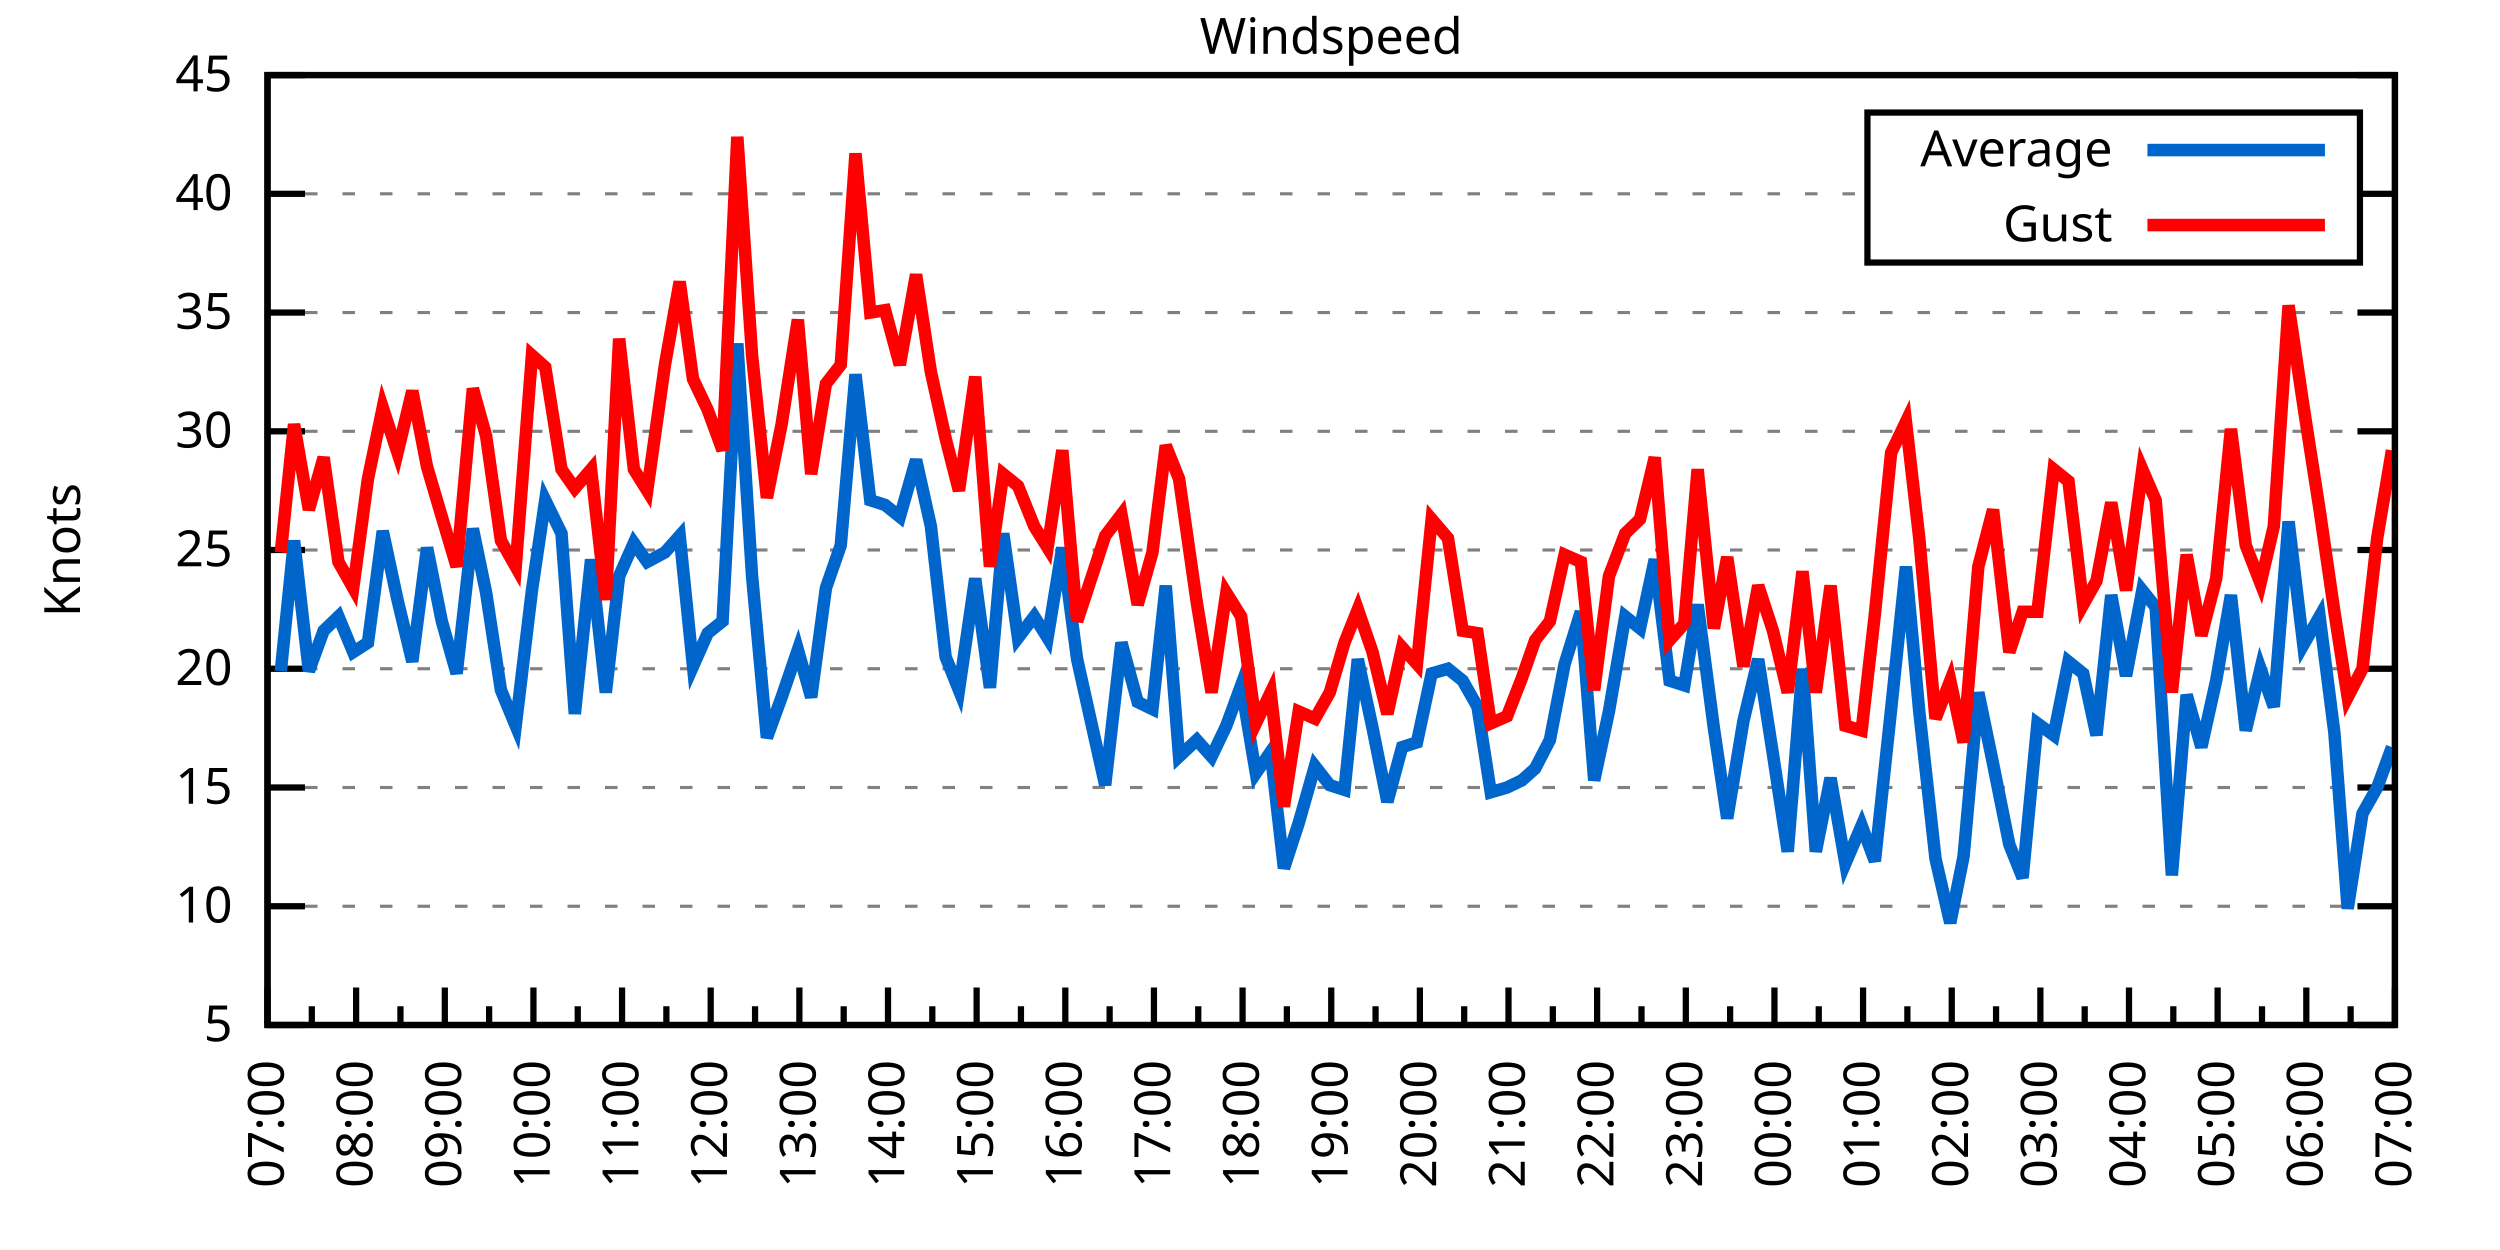
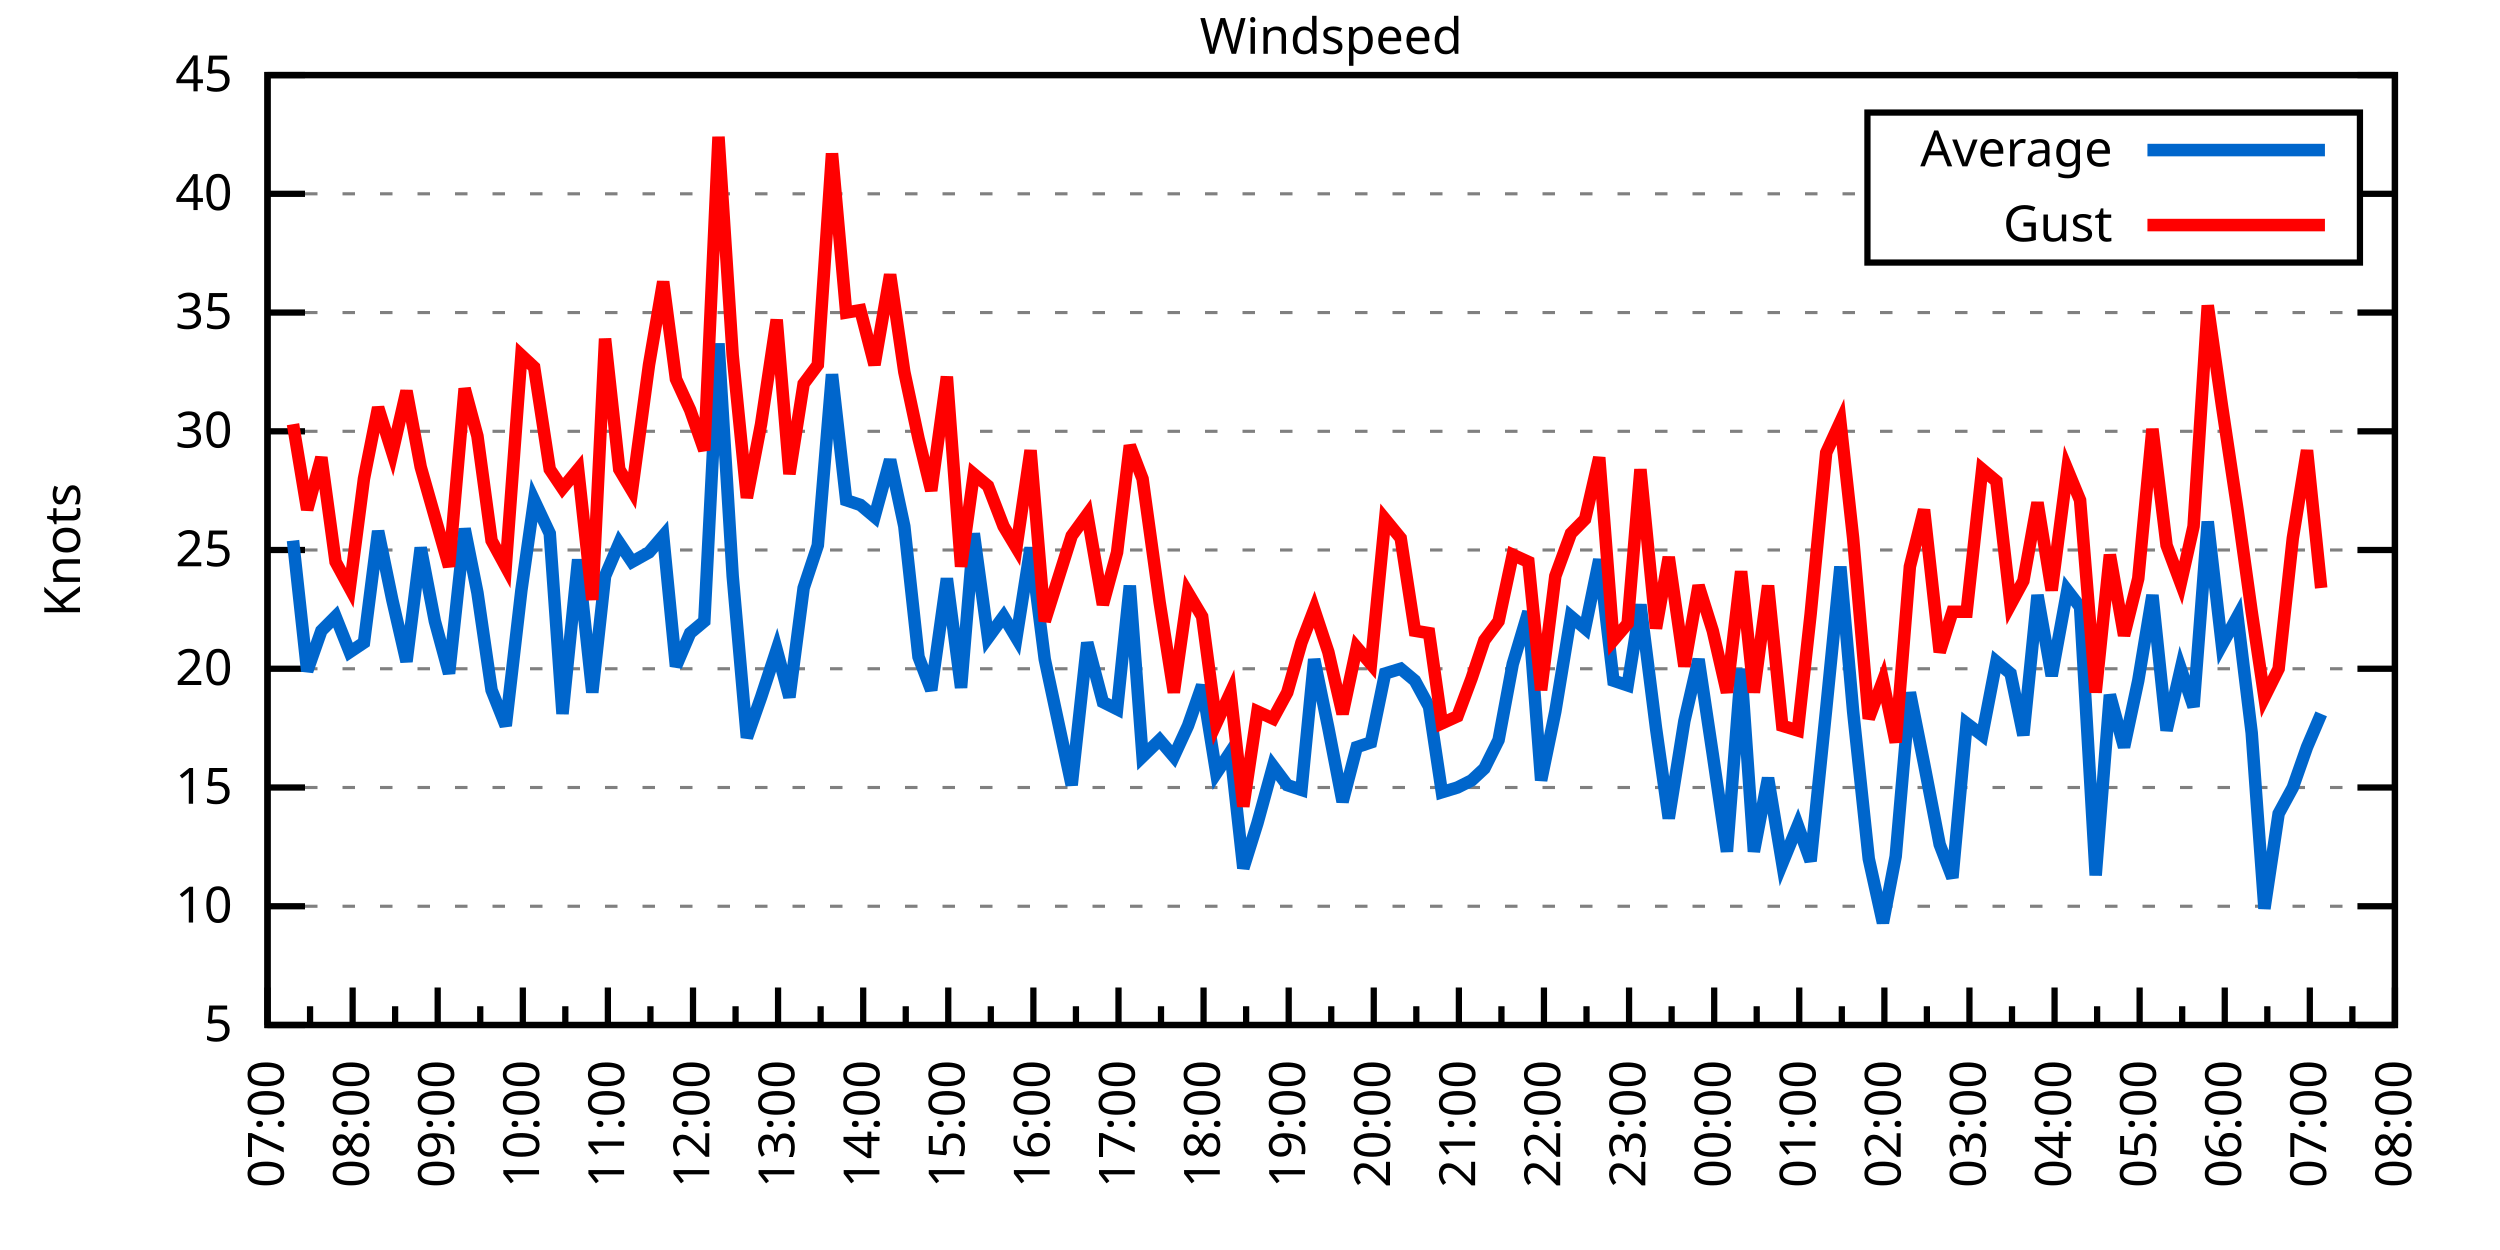
<svg xmlns="http://www.w3.org/2000/svg" xmlns:xlink="http://www.w3.org/1999/xlink" width="400" height="200" viewBox="0 0 400 200">
  <g id="gnuplot_canvas">
    <rect x="0" y="0" width="400" height="200" fill="none" />
    <defs>
      <circle id="gpDot" r="0.5" stroke-width="0.5" stroke="currentColor" />
      <path id="gpPt0" stroke-width="0.333" stroke="currentColor" d="M-1,0 h2 M0,-1 v2" />
      <path id="gpPt1" stroke-width="0.333" stroke="currentColor" d="M-1,-1 L1,1 M1,-1 L-1,1" />
      <path id="gpPt2" stroke-width="0.333" stroke="currentColor" d="M-1,0 L1,0 M0,-1 L0,1 M-1,-1 L1,1 M-1,1 L1,-1" />
      <rect id="gpPt3" stroke-width="0.333" stroke="currentColor" x="-1" y="-1" width="2" height="2" />
      <rect id="gpPt4" stroke-width="0.333" stroke="currentColor" fill="currentColor" x="-1" y="-1" width="2" height="2" />
      <circle id="gpPt5" stroke-width="0.333" stroke="currentColor" cx="0" cy="0" r="1" />
      <use xlink:href="#gpPt5" id="gpPt6" fill="currentColor" stroke="none" />
      <path id="gpPt7" stroke-width="0.333" stroke="currentColor" d="M0,-1.33 L-1.33,0.67 L1.33,0.67 z" />
      <use xlink:href="#gpPt7" id="gpPt8" fill="currentColor" stroke="none" />
      <use xlink:href="#gpPt7" id="gpPt9" stroke="currentColor" transform="rotate(180)" />
      <use xlink:href="#gpPt9" id="gpPt10" fill="currentColor" stroke="none" />
      <use xlink:href="#gpPt3" id="gpPt11" stroke="currentColor" transform="rotate(45)" />
      <use xlink:href="#gpPt11" id="gpPt12" fill="currentColor" stroke="none" />
      <path id="gpPt13" stroke-width="0.333" stroke="currentColor" d="M0,1.330 L1.265,0.411 L0.782,-1.067 L-0.782,-1.076 L-1.265,0.411 z" />
      <use xlink:href="#gpPt13" id="gpPt14" fill="currentColor" stroke="none" />
      <filter id="textbox" filterUnits="objectBoundingBox" x="0" y="0" height="1" width="1">
        <feFlood flood-color="white" flood-opacity="1" result="bgnd" />
        <feComposite in="SourceGraphic" in2="bgnd" operator="atop" />
      </filter>
      <filter id="greybox" filterUnits="objectBoundingBox" x="0" y="0" height="1" width="1">
        <feFlood flood-color="lightgrey" flood-opacity="1" result="grey" />
        <feComposite in="SourceGraphic" in2="grey" operator="atop" />
      </filter>
    </defs>
    <g fill="none" color="white" stroke="currentColor" stroke-width="1.00" stroke-linecap="butt" stroke-linejoin="miter">
</g>
    <g fill="none" color="black" stroke="currentColor" stroke-width="1.00" stroke-linecap="butt" stroke-linejoin="miter">
      <g stroke="none" shape-rendering="crispEdges">
        <polygon fill="rgb(255, 255, 255)" points="42.80,164.00 383.18,164.00 383.18,12.02 42.80,12.02 " />
      </g>
    </g>
    <g fill="none" color="black" stroke="currentColor" stroke-width="1.00" stroke-linecap="butt" stroke-linejoin="miter">
</g>
    <g fill="none" color="black" stroke="black" stroke-width="0.50" stroke-linecap="butt" stroke-linejoin="miter">
</g>
    <g fill="none" color="gray" stroke="currentColor" stroke-width="0.50" stroke-linecap="butt" stroke-linejoin="miter">
      <path stroke="gray" stroke-dasharray="2,4" class="gridline" d="M42.80,164.00 L383.19,164.00  " />
    </g>
    <g fill="none" color="gray" stroke="gray" stroke-width="1.00" stroke-linecap="butt" stroke-linejoin="miter">
</g>
    <g fill="none" color="black" stroke="currentColor" stroke-width="1.00" stroke-linecap="butt" stroke-linejoin="miter">
      <path stroke="black" d="M42.80,164.00 L48.80,164.00 M383.19,164.00 L377.19,164.00  " />
      <g transform="translate(37.20,166.60)" stroke="none" fill="black" font-family="Sans" font-size="8.00" text-anchor="end">
        <text>
          <tspan font-family="Sans"> 5</tspan>
        </text>
      </g>
    </g>
    <g fill="none" color="black" stroke="currentColor" stroke-width="1.00" stroke-linecap="butt" stroke-linejoin="miter">
</g>
    <g fill="none" color="black" stroke="black" stroke-width="0.50" stroke-linecap="butt" stroke-linejoin="miter">
</g>
    <g fill="none" color="gray" stroke="currentColor" stroke-width="0.50" stroke-linecap="butt" stroke-linejoin="miter">
      <path stroke="gray" stroke-dasharray="2,4" class="gridline" d="M42.80,145.00 L383.19,145.00  " />
    </g>
    <g fill="none" color="gray" stroke="gray" stroke-width="1.00" stroke-linecap="butt" stroke-linejoin="miter">
</g>
    <g fill="none" color="black" stroke="currentColor" stroke-width="1.00" stroke-linecap="butt" stroke-linejoin="miter">
      <path stroke="black" d="M42.80,145.00 L48.80,145.00 M383.19,145.00 L377.19,145.00  " />
      <g transform="translate(37.20,147.60)" stroke="none" fill="black" font-family="Sans" font-size="8.00" text-anchor="end">
        <text>
          <tspan font-family="Sans"> 10</tspan>
        </text>
      </g>
    </g>
    <g fill="none" color="black" stroke="currentColor" stroke-width="1.00" stroke-linecap="butt" stroke-linejoin="miter">
</g>
    <g fill="none" color="black" stroke="black" stroke-width="0.50" stroke-linecap="butt" stroke-linejoin="miter">
</g>
    <g fill="none" color="gray" stroke="currentColor" stroke-width="0.50" stroke-linecap="butt" stroke-linejoin="miter">
      <path stroke="gray" stroke-dasharray="2,4" class="gridline" d="M42.80,126.00 L383.19,126.00  " />
    </g>
    <g fill="none" color="gray" stroke="gray" stroke-width="1.00" stroke-linecap="butt" stroke-linejoin="miter">
</g>
    <g fill="none" color="black" stroke="currentColor" stroke-width="1.00" stroke-linecap="butt" stroke-linejoin="miter">
      <path stroke="black" d="M42.80,126.00 L48.80,126.00 M383.19,126.00 L377.19,126.00  " />
      <g transform="translate(37.20,128.60)" stroke="none" fill="black" font-family="Sans" font-size="8.00" text-anchor="end">
        <text>
          <tspan font-family="Sans"> 15</tspan>
        </text>
      </g>
    </g>
    <g fill="none" color="black" stroke="currentColor" stroke-width="1.00" stroke-linecap="butt" stroke-linejoin="miter">
</g>
    <g fill="none" color="black" stroke="black" stroke-width="0.50" stroke-linecap="butt" stroke-linejoin="miter">
</g>
    <g fill="none" color="gray" stroke="currentColor" stroke-width="0.50" stroke-linecap="butt" stroke-linejoin="miter">
      <path stroke="gray" stroke-dasharray="2,4" class="gridline" d="M42.80,107.00 L383.19,107.00  " />
    </g>
    <g fill="none" color="gray" stroke="gray" stroke-width="1.00" stroke-linecap="butt" stroke-linejoin="miter">
</g>
    <g fill="none" color="black" stroke="currentColor" stroke-width="1.00" stroke-linecap="butt" stroke-linejoin="miter">
      <path stroke="black" d="M42.80,107.00 L48.80,107.00 M383.19,107.00 L377.19,107.00  " />
      <g transform="translate(37.20,109.60)" stroke="none" fill="black" font-family="Sans" font-size="8.00" text-anchor="end">
        <text>
          <tspan font-family="Sans"> 20</tspan>
        </text>
      </g>
    </g>
    <g fill="none" color="black" stroke="currentColor" stroke-width="1.00" stroke-linecap="butt" stroke-linejoin="miter">
</g>
    <g fill="none" color="black" stroke="black" stroke-width="0.50" stroke-linecap="butt" stroke-linejoin="miter">
</g>
    <g fill="none" color="gray" stroke="currentColor" stroke-width="0.50" stroke-linecap="butt" stroke-linejoin="miter">
      <path stroke="gray" stroke-dasharray="2,4" class="gridline" d="M42.80,88.00 L383.19,88.00  " />
    </g>
    <g fill="none" color="gray" stroke="gray" stroke-width="1.00" stroke-linecap="butt" stroke-linejoin="miter">
</g>
    <g fill="none" color="black" stroke="currentColor" stroke-width="1.00" stroke-linecap="butt" stroke-linejoin="miter">
      <path stroke="black" d="M42.80,88.00 L48.80,88.00 M383.19,88.00 L377.19,88.00  " />
      <g transform="translate(37.20,90.60)" stroke="none" fill="black" font-family="Sans" font-size="8.00" text-anchor="end">
        <text>
          <tspan font-family="Sans"> 25</tspan>
        </text>
      </g>
    </g>
    <g fill="none" color="black" stroke="currentColor" stroke-width="1.00" stroke-linecap="butt" stroke-linejoin="miter">
</g>
    <g fill="none" color="black" stroke="black" stroke-width="0.50" stroke-linecap="butt" stroke-linejoin="miter">
</g>
    <g fill="none" color="gray" stroke="currentColor" stroke-width="0.50" stroke-linecap="butt" stroke-linejoin="miter">
      <path stroke="gray" stroke-dasharray="2,4" class="gridline" d="M42.80,69.01 L383.19,69.01  " />
    </g>
    <g fill="none" color="gray" stroke="gray" stroke-width="1.00" stroke-linecap="butt" stroke-linejoin="miter">
</g>
    <g fill="none" color="black" stroke="currentColor" stroke-width="1.00" stroke-linecap="butt" stroke-linejoin="miter">
      <path stroke="black" d="M42.80,69.01 L48.80,69.01 M383.19,69.01 L377.19,69.01  " />
      <g transform="translate(37.20,71.61)" stroke="none" fill="black" font-family="Sans" font-size="8.00" text-anchor="end">
        <text>
          <tspan font-family="Sans"> 30</tspan>
        </text>
      </g>
    </g>
    <g fill="none" color="black" stroke="currentColor" stroke-width="1.00" stroke-linecap="butt" stroke-linejoin="miter">
</g>
    <g fill="none" color="black" stroke="black" stroke-width="0.50" stroke-linecap="butt" stroke-linejoin="miter">
</g>
    <g fill="none" color="gray" stroke="currentColor" stroke-width="0.50" stroke-linecap="butt" stroke-linejoin="miter">
      <path stroke="gray" stroke-dasharray="2,4" class="gridline" d="M42.80,50.01 L383.19,50.01  " />
    </g>
    <g fill="none" color="gray" stroke="gray" stroke-width="1.00" stroke-linecap="butt" stroke-linejoin="miter">
</g>
    <g fill="none" color="black" stroke="currentColor" stroke-width="1.00" stroke-linecap="butt" stroke-linejoin="miter">
      <path stroke="black" d="M42.80,50.01 L48.80,50.01 M383.19,50.01 L377.19,50.01  " />
      <g transform="translate(37.20,52.61)" stroke="none" fill="black" font-family="Sans" font-size="8.00" text-anchor="end">
        <text>
          <tspan font-family="Sans"> 35</tspan>
        </text>
      </g>
    </g>
    <g fill="none" color="black" stroke="currentColor" stroke-width="1.00" stroke-linecap="butt" stroke-linejoin="miter">
</g>
    <g fill="none" color="black" stroke="black" stroke-width="0.50" stroke-linecap="butt" stroke-linejoin="miter">
</g>
    <g fill="none" color="gray" stroke="currentColor" stroke-width="0.50" stroke-linecap="butt" stroke-linejoin="miter">
      <path stroke="gray" stroke-dasharray="2,4" class="gridline" d="M42.80,31.01 L298.79,31.01 M377.59,31.01 L383.19,31.01  " />
    </g>
    <g fill="none" color="gray" stroke="gray" stroke-width="1.00" stroke-linecap="butt" stroke-linejoin="miter">
</g>
    <g fill="none" color="black" stroke="currentColor" stroke-width="1.00" stroke-linecap="butt" stroke-linejoin="miter">
      <path stroke="black" d="M42.80,31.01 L48.80,31.01 M383.19,31.01 L377.19,31.01  " />
      <g transform="translate(37.20,33.61)" stroke="none" fill="black" font-family="Sans" font-size="8.00" text-anchor="end">
        <text>
          <tspan font-family="Sans"> 40</tspan>
        </text>
      </g>
    </g>
    <g fill="none" color="black" stroke="currentColor" stroke-width="1.00" stroke-linecap="butt" stroke-linejoin="miter">
</g>
    <g fill="none" color="black" stroke="black" stroke-width="0.50" stroke-linecap="butt" stroke-linejoin="miter">
</g>
    <g fill="none" color="gray" stroke="currentColor" stroke-width="0.50" stroke-linecap="butt" stroke-linejoin="miter">
      <path stroke="gray" stroke-dasharray="2,4" class="gridline" d="M42.80,12.01 L383.19,12.01  " />
    </g>
    <g fill="none" color="gray" stroke="gray" stroke-width="1.00" stroke-linecap="butt" stroke-linejoin="miter">
</g>
    <g fill="none" color="black" stroke="currentColor" stroke-width="1.00" stroke-linecap="butt" stroke-linejoin="miter">
      <path stroke="black" d="M42.80,12.01 L48.80,12.01 M383.19,12.01 L377.19,12.01  " />
      <g transform="translate(37.20,14.61)" stroke="none" fill="black" font-family="Sans" font-size="8.00" text-anchor="end">
        <text>
          <tspan font-family="Sans"> 45</tspan>
        </text>
      </g>
    </g>
    <g fill="none" color="black" stroke="currentColor" stroke-width="1.00" stroke-linecap="butt" stroke-linejoin="miter">
      <path stroke="black" d="M42.80,164.00 L42.80,158.00  " />
      <g transform="translate(45.40,169.60) rotate(270)" stroke="none" fill="black" font-family="Sans" font-size="8.00" text-anchor="end">
        <text>
          <tspan font-family="Sans">07:00</tspan>
        </text>
      </g>
    </g>
    <g fill="none" color="black" stroke="currentColor" stroke-width="1.00" stroke-linecap="butt" stroke-linejoin="miter">
-       <path stroke="black" d="M49.89,164.00 L49.89,161.00 M56.98,164.00 L56.98,158.00  " />
-       <g transform="translate(59.58,169.60) rotate(270)" stroke="none" fill="black" font-family="Sans" font-size="8.00" text-anchor="end">
+       <path stroke="black" d="M49.61,164.00 L49.61,161.00 M56.42,164.00 L56.42,158.00  " />
+       <g transform="translate(59.02,169.60) rotate(270)" stroke="none" fill="black" font-family="Sans" font-size="8.00" text-anchor="end">
        <text>
          <tspan font-family="Sans">08:00</tspan>
        </text>
      </g>
    </g>
    <g fill="none" color="black" stroke="currentColor" stroke-width="1.00" stroke-linecap="butt" stroke-linejoin="miter">
-       <path stroke="black" d="M64.07,164.00 L64.07,161.00 M71.17,164.00 L71.17,158.00  " />
-       <g transform="translate(73.77,169.60) rotate(270)" stroke="none" fill="black" font-family="Sans" font-size="8.00" text-anchor="end">
+       <path stroke="black" d="M63.22,164.00 L63.22,161.00 M70.03,164.00 L70.03,158.00  " />
+       <g transform="translate(72.63,169.60) rotate(270)" stroke="none" fill="black" font-family="Sans" font-size="8.00" text-anchor="end">
        <text>
          <tspan font-family="Sans">09:00</tspan>
        </text>
      </g>
    </g>
    <g fill="none" color="black" stroke="currentColor" stroke-width="1.00" stroke-linecap="butt" stroke-linejoin="miter">
-       <path stroke="black" d="M78.26,164.00 L78.26,161.00 M85.35,164.00 L85.35,158.00  " />
-       <g transform="translate(87.95,169.60) rotate(270)" stroke="none" fill="black" font-family="Sans" font-size="8.00" text-anchor="end">
+       <path stroke="black" d="M76.84,164.00 L76.84,161.00 M83.65,164.00 L83.65,158.00  " />
+       <g transform="translate(86.25,169.60) rotate(270)" stroke="none" fill="black" font-family="Sans" font-size="8.00" text-anchor="end">
        <text>
          <tspan font-family="Sans">10:00</tspan>
        </text>
      </g>
    </g>
    <g fill="none" color="black" stroke="currentColor" stroke-width="1.00" stroke-linecap="butt" stroke-linejoin="miter">
-       <path stroke="black" d="M92.44,164.00 L92.44,161.00 M99.53,164.00 L99.53,158.00  " />
-       <g transform="translate(102.13,169.60) rotate(270)" stroke="none" fill="black" font-family="Sans" font-size="8.00" text-anchor="end">
+       <path stroke="black" d="M90.45,164.00 L90.45,161.00 M97.26,164.00 L97.26,158.00  " />
+       <g transform="translate(99.86,169.60) rotate(270)" stroke="none" fill="black" font-family="Sans" font-size="8.00" text-anchor="end">
        <text>
          <tspan font-family="Sans">11:00</tspan>
        </text>
      </g>
    </g>
    <g fill="none" color="black" stroke="currentColor" stroke-width="1.00" stroke-linecap="butt" stroke-linejoin="miter">
-       <path stroke="black" d="M106.62,164.00 L106.62,161.00 M113.71,164.00 L113.71,158.00  " />
-       <g transform="translate(116.31,169.60) rotate(270)" stroke="none" fill="black" font-family="Sans" font-size="8.00" text-anchor="end">
+       <path stroke="black" d="M104.07,164.00 L104.07,161.00 M110.88,164.00 L110.88,158.00  " />
+       <g transform="translate(113.48,169.60) rotate(270)" stroke="none" fill="black" font-family="Sans" font-size="8.00" text-anchor="end">
        <text>
          <tspan font-family="Sans">12:00</tspan>
        </text>
      </g>
    </g>
    <g fill="none" color="black" stroke="currentColor" stroke-width="1.00" stroke-linecap="butt" stroke-linejoin="miter">
-       <path stroke="black" d="M120.81,164.00 L120.81,161.00 M127.90,164.00 L127.90,158.00  " />
-       <g transform="translate(130.50,169.60) rotate(270)" stroke="none" fill="black" font-family="Sans" font-size="8.00" text-anchor="end">
+       <path stroke="black" d="M117.69,164.00 L117.69,161.00 M124.49,164.00 L124.49,158.00  " />
+       <g transform="translate(127.09,169.60) rotate(270)" stroke="none" fill="black" font-family="Sans" font-size="8.00" text-anchor="end">
        <text>
          <tspan font-family="Sans">13:00</tspan>
        </text>
      </g>
    </g>
    <g fill="none" color="black" stroke="currentColor" stroke-width="1.00" stroke-linecap="butt" stroke-linejoin="miter">
-       <path stroke="black" d="M134.99,164.00 L134.99,161.00 M142.08,164.00 L142.08,158.00  " />
-       <g transform="translate(144.68,169.60) rotate(270)" stroke="none" fill="black" font-family="Sans" font-size="8.00" text-anchor="end">
+       <path stroke="black" d="M131.30,164.00 L131.30,161.00 M138.11,164.00 L138.11,158.00  " />
+       <g transform="translate(140.71,169.60) rotate(270)" stroke="none" fill="black" font-family="Sans" font-size="8.00" text-anchor="end">
        <text>
          <tspan font-family="Sans">14:00</tspan>
        </text>
      </g>
    </g>
    <g fill="none" color="black" stroke="currentColor" stroke-width="1.00" stroke-linecap="butt" stroke-linejoin="miter">
-       <path stroke="black" d="M149.17,164.00 L149.17,161.00 M156.26,164.00 L156.26,158.00  " />
-       <g transform="translate(158.86,169.60) rotate(270)" stroke="none" fill="black" font-family="Sans" font-size="8.00" text-anchor="end">
+       <path stroke="black" d="M144.92,164.00 L144.92,161.00 M151.72,164.00 L151.72,158.00  " />
+       <g transform="translate(154.32,169.60) rotate(270)" stroke="none" fill="black" font-family="Sans" font-size="8.00" text-anchor="end">
        <text>
          <tspan font-family="Sans">15:00</tspan>
        </text>
      </g>
    </g>
    <g fill="none" color="black" stroke="currentColor" stroke-width="1.00" stroke-linecap="butt" stroke-linejoin="miter">
-       <path stroke="black" d="M163.35,164.00 L163.35,161.00 M170.45,164.00 L170.45,158.00  " />
-       <g transform="translate(173.05,169.60) rotate(270)" stroke="none" fill="black" font-family="Sans" font-size="8.00" text-anchor="end">
+       <path stroke="black" d="M158.53,164.00 L158.53,161.00 M165.34,164.00 L165.34,158.00  " />
+       <g transform="translate(167.94,169.60) rotate(270)" stroke="none" fill="black" font-family="Sans" font-size="8.00" text-anchor="end">
        <text>
          <tspan font-family="Sans">16:00</tspan>
        </text>
      </g>
    </g>
    <g fill="none" color="black" stroke="currentColor" stroke-width="1.00" stroke-linecap="butt" stroke-linejoin="miter">
-       <path stroke="black" d="M177.54,164.00 L177.54,161.00 M184.63,164.00 L184.63,158.00  " />
-       <g transform="translate(187.23,169.60) rotate(270)" stroke="none" fill="black" font-family="Sans" font-size="8.00" text-anchor="end">
+       <path stroke="black" d="M172.15,164.00 L172.15,161.00 M178.96,164.00 L178.96,158.00  " />
+       <g transform="translate(181.56,169.60) rotate(270)" stroke="none" fill="black" font-family="Sans" font-size="8.00" text-anchor="end">
        <text>
          <tspan font-family="Sans">17:00</tspan>
        </text>
      </g>
    </g>
    <g fill="none" color="black" stroke="currentColor" stroke-width="1.00" stroke-linecap="butt" stroke-linejoin="miter">
-       <path stroke="black" d="M191.72,164.00 L191.72,161.00 M198.81,164.00 L198.81,158.00  " />
-       <g transform="translate(201.41,169.60) rotate(270)" stroke="none" fill="black" font-family="Sans" font-size="8.00" text-anchor="end">
+       <path stroke="black" d="M185.76,164.00 L185.76,161.00 M192.57,164.00 L192.57,158.00  " />
+       <g transform="translate(195.17,169.60) rotate(270)" stroke="none" fill="black" font-family="Sans" font-size="8.00" text-anchor="end">
        <text>
          <tspan font-family="Sans">18:00</tspan>
        </text>
      </g>
    </g>
    <g fill="none" color="black" stroke="currentColor" stroke-width="1.00" stroke-linecap="butt" stroke-linejoin="miter">
-       <path stroke="black" d="M205.90,164.00 L205.90,161.00 M213.00,164.00 L213.00,158.00  " />
-       <g transform="translate(215.60,169.60) rotate(270)" stroke="none" fill="black" font-family="Sans" font-size="8.00" text-anchor="end">
+       <path stroke="black" d="M199.38,164.00 L199.38,161.00 M206.19,164.00 L206.19,158.00  " />
+       <g transform="translate(208.79,169.60) rotate(270)" stroke="none" fill="black" font-family="Sans" font-size="8.00" text-anchor="end">
        <text>
          <tspan font-family="Sans">19:00</tspan>
        </text>
      </g>
    </g>
    <g fill="none" color="black" stroke="currentColor" stroke-width="1.00" stroke-linecap="butt" stroke-linejoin="miter">
-       <path stroke="black" d="M220.09,164.00 L220.09,161.00 M227.18,164.00 L227.18,158.00  " />
-       <g transform="translate(229.78,169.60) rotate(270)" stroke="none" fill="black" font-family="Sans" font-size="8.00" text-anchor="end">
+       <path stroke="black" d="M213.00,164.00 L213.00,161.00 M219.80,164.00 L219.80,158.00  " />
+       <g transform="translate(222.40,169.60) rotate(270)" stroke="none" fill="black" font-family="Sans" font-size="8.00" text-anchor="end">
        <text>
          <tspan font-family="Sans">20:00</tspan>
        </text>
      </g>
    </g>
    <g fill="none" color="black" stroke="currentColor" stroke-width="1.00" stroke-linecap="butt" stroke-linejoin="miter">
-       <path stroke="black" d="M234.27,164.00 L234.27,161.00 M241.36,164.00 L241.36,158.00  " />
-       <g transform="translate(243.96,169.60) rotate(270)" stroke="none" fill="black" font-family="Sans" font-size="8.00" text-anchor="end">
+       <path stroke="black" d="M226.61,164.00 L226.61,161.00 M233.42,164.00 L233.42,158.00  " />
+       <g transform="translate(236.02,169.60) rotate(270)" stroke="none" fill="black" font-family="Sans" font-size="8.00" text-anchor="end">
        <text>
          <tspan font-family="Sans">21:00</tspan>
        </text>
      </g>
    </g>
    <g fill="none" color="black" stroke="currentColor" stroke-width="1.00" stroke-linecap="butt" stroke-linejoin="miter">
-       <path stroke="black" d="M248.45,164.00 L248.45,161.00 M255.54,164.00 L255.54,158.00  " />
-       <g transform="translate(258.14,169.60) rotate(270)" stroke="none" fill="black" font-family="Sans" font-size="8.00" text-anchor="end">
+       <path stroke="black" d="M240.23,164.00 L240.23,161.00 M247.03,164.00 L247.03,158.00  " />
+       <g transform="translate(249.63,169.60) rotate(270)" stroke="none" fill="black" font-family="Sans" font-size="8.00" text-anchor="end">
        <text>
          <tspan font-family="Sans">22:00</tspan>
        </text>
      </g>
    </g>
    <g fill="none" color="black" stroke="currentColor" stroke-width="1.00" stroke-linecap="butt" stroke-linejoin="miter">
-       <path stroke="black" d="M262.64,164.00 L262.64,161.00 M269.73,164.00 L269.73,158.00  " />
-       <g transform="translate(272.33,169.60) rotate(270)" stroke="none" fill="black" font-family="Sans" font-size="8.00" text-anchor="end">
+       <path stroke="black" d="M253.84,164.00 L253.84,161.00 M260.65,164.00 L260.65,158.00  " />
+       <g transform="translate(263.25,169.60) rotate(270)" stroke="none" fill="black" font-family="Sans" font-size="8.00" text-anchor="end">
        <text>
          <tspan font-family="Sans">23:00</tspan>
        </text>
      </g>
    </g>
    <g fill="none" color="black" stroke="currentColor" stroke-width="1.00" stroke-linecap="butt" stroke-linejoin="miter">
-       <path stroke="black" d="M276.82,164.00 L276.82,161.00 M283.91,164.00 L283.91,158.00  " />
-       <g transform="translate(286.51,169.60) rotate(270)" stroke="none" fill="black" font-family="Sans" font-size="8.00" text-anchor="end">
+       <path stroke="black" d="M267.46,164.00 L267.46,161.00 M274.27,164.00 L274.27,158.00  " />
+       <g transform="translate(276.87,169.60) rotate(270)" stroke="none" fill="black" font-family="Sans" font-size="8.00" text-anchor="end">
        <text>
          <tspan font-family="Sans">00:00</tspan>
        </text>
      </g>
    </g>
    <g fill="none" color="black" stroke="currentColor" stroke-width="1.00" stroke-linecap="butt" stroke-linejoin="miter">
-       <path stroke="black" d="M291.00,164.00 L291.00,161.00 M298.09,164.00 L298.09,158.00  " />
-       <g transform="translate(300.69,169.60) rotate(270)" stroke="none" fill="black" font-family="Sans" font-size="8.00" text-anchor="end">
+       <path stroke="black" d="M281.07,164.00 L281.07,161.00 M287.88,164.00 L287.88,158.00  " />
+       <g transform="translate(290.48,169.60) rotate(270)" stroke="none" fill="black" font-family="Sans" font-size="8.00" text-anchor="end">
        <text>
          <tspan font-family="Sans">01:00</tspan>
        </text>
      </g>
    </g>
    <g fill="none" color="black" stroke="currentColor" stroke-width="1.00" stroke-linecap="butt" stroke-linejoin="miter">
-       <path stroke="black" d="M305.18,164.00 L305.18,161.00 M312.28,164.00 L312.28,158.00  " />
-       <g transform="translate(314.88,169.60) rotate(270)" stroke="none" fill="black" font-family="Sans" font-size="8.00" text-anchor="end">
+       <path stroke="black" d="M294.69,164.00 L294.69,161.00 M301.50,164.00 L301.50,158.00  " />
+       <g transform="translate(304.10,169.60) rotate(270)" stroke="none" fill="black" font-family="Sans" font-size="8.00" text-anchor="end">
        <text>
          <tspan font-family="Sans">02:00</tspan>
        </text>
      </g>
    </g>
    <g fill="none" color="black" stroke="currentColor" stroke-width="1.00" stroke-linecap="butt" stroke-linejoin="miter">
-       <path stroke="black" d="M319.37,164.00 L319.37,161.00 M326.46,164.00 L326.46,158.00  " />
-       <g transform="translate(329.06,169.60) rotate(270)" stroke="none" fill="black" font-family="Sans" font-size="8.00" text-anchor="end">
+       <path stroke="black" d="M308.30,164.00 L308.30,161.00 M315.11,164.00 L315.11,158.00  " />
+       <g transform="translate(317.71,169.60) rotate(270)" stroke="none" fill="black" font-family="Sans" font-size="8.00" text-anchor="end">
        <text>
          <tspan font-family="Sans">03:00</tspan>
        </text>
      </g>
    </g>
    <g fill="none" color="black" stroke="currentColor" stroke-width="1.00" stroke-linecap="butt" stroke-linejoin="miter">
-       <path stroke="black" d="M333.55,164.00 L333.55,161.00 M340.64,164.00 L340.64,158.00  " />
-       <g transform="translate(343.24,169.60) rotate(270)" stroke="none" fill="black" font-family="Sans" font-size="8.00" text-anchor="end">
+       <path stroke="black" d="M321.92,164.00 L321.92,161.00 M328.73,164.00 L328.73,158.00  " />
+       <g transform="translate(331.33,169.60) rotate(270)" stroke="none" fill="black" font-family="Sans" font-size="8.00" text-anchor="end">
        <text>
          <tspan font-family="Sans">04:00</tspan>
        </text>
      </g>
    </g>
    <g fill="none" color="black" stroke="currentColor" stroke-width="1.00" stroke-linecap="butt" stroke-linejoin="miter">
-       <path stroke="black" d="M347.73,164.00 L347.73,161.00 M354.82,164.00 L354.82,158.00  " />
-       <g transform="translate(357.42,169.60) rotate(270)" stroke="none" fill="black" font-family="Sans" font-size="8.00" text-anchor="end">
+       <path stroke="black" d="M335.54,164.00 L335.54,161.00 M342.34,164.00 L342.34,158.00  " />
+       <g transform="translate(344.94,169.60) rotate(270)" stroke="none" fill="black" font-family="Sans" font-size="8.00" text-anchor="end">
        <text>
          <tspan font-family="Sans">05:00</tspan>
        </text>
      </g>
    </g>
    <g fill="none" color="black" stroke="currentColor" stroke-width="1.00" stroke-linecap="butt" stroke-linejoin="miter">
-       <path stroke="black" d="M361.92,164.00 L361.92,161.00 M369.01,164.00 L369.01,158.00  " />
-       <g transform="translate(371.61,169.60) rotate(270)" stroke="none" fill="black" font-family="Sans" font-size="8.00" text-anchor="end">
+       <path stroke="black" d="M349.15,164.00 L349.15,161.00 M355.96,164.00 L355.96,158.00  " />
+       <g transform="translate(358.56,169.60) rotate(270)" stroke="none" fill="black" font-family="Sans" font-size="8.00" text-anchor="end">
        <text>
          <tspan font-family="Sans">06:00</tspan>
        </text>
      </g>
    </g>
    <g fill="none" color="black" stroke="currentColor" stroke-width="1.00" stroke-linecap="butt" stroke-linejoin="miter">
-       <path stroke="black" d="M376.10,164.00 L376.10,161.00 M383.19,164.00 L383.19,158.00  " />
+       <path stroke="black" d="M362.77,164.00 L362.77,161.00 M369.57,164.00 L369.57,158.00  " />
+       <g transform="translate(372.17,169.60) rotate(270)" stroke="none" fill="black" font-family="Sans" font-size="8.00" text-anchor="end">
+         <text>
+           <tspan font-family="Sans">07:00</tspan>
+         </text>
+       </g>
+     </g>
+     <g fill="none" color="black" stroke="currentColor" stroke-width="1.00" stroke-linecap="butt" stroke-linejoin="miter">
+       <path stroke="black" d="M376.38,164.00 L376.38,161.00 M383.19,164.00 L383.19,158.00  " />
      <g transform="translate(385.79,169.60) rotate(270)" stroke="none" fill="black" font-family="Sans" font-size="8.00" text-anchor="end">
        <text>
-           <tspan font-family="Sans">07:00</tspan>
+           <tspan font-family="Sans">08:00</tspan>
        </text>
      </g>
    </g>
    <g fill="none" color="black" stroke="currentColor" stroke-width="1.00" stroke-linecap="butt" stroke-linejoin="miter">
</g>
    <g fill="none" color="black" stroke="currentColor" stroke-width="1.00" stroke-linecap="butt" stroke-linejoin="miter">
      <path stroke="black" d="M42.80,12.01 L42.80,164.00 L383.19,164.00 L383.19,12.01 L42.80,12.01 Z  " />
    </g>
    <g fill="none" color="black" stroke="currentColor" stroke-width="1.00" stroke-linecap="butt" stroke-linejoin="miter">
      <g transform="translate(12.80,88.01) rotate(270)" stroke="none" fill="black" font-family="Sans" font-size="8.00" text-anchor="middle">
        <text>
          <tspan font-family="Sans">Knots</tspan>
        </text>
      </g>
    </g>
    <g fill="none" color="black" stroke="currentColor" stroke-width="1.00" stroke-linecap="butt" stroke-linejoin="miter">
</g>
    <g fill="none" color="black" stroke="currentColor" stroke-width="1.00" stroke-linecap="butt" stroke-linejoin="miter">
      <path stroke="black" d="M298.79,42.01 L298.79,18.01 L377.59,18.01 L377.59,42.01 L298.79,42.01 Z  " />
    </g>
    <g id="Windspeed_plot_1">
      <g fill="none" color="white" stroke="black" stroke-width="2.00" stroke-linecap="butt" stroke-linejoin="miter">
</g>
      <g fill="none" color="black" stroke="currentColor" stroke-width="2.00" stroke-linecap="butt" stroke-linejoin="miter">
        <g transform="translate(337.99,26.61)" stroke="none" fill="black" font-family="Sans" font-size="8.00" text-anchor="end">
          <text>
            <tspan font-family="Sans">Average</tspan>
          </text>
        </g>
      </g>
      <g fill="none" color="black" stroke="currentColor" stroke-width="2.00" stroke-linecap="butt" stroke-linejoin="miter">
-         <path stroke="rgb(  0, 102, 204)" d="M343.59,24.01 L371.99,24.01 M44.93,107.38 L47.05,86.49 L49.42,107.38 L51.78,100.92 L54.15,98.64 L56.51,104.34   L58.87,102.82 L61.24,84.97 L63.60,95.98 L65.97,105.86 L68.33,87.63 L70.69,99.40 L73.06,107.76 L75.66,84.59   L77.78,94.84 L80.15,110.42 L82.51,116.12 L85.11,94.46 L87.24,80.03 L89.84,85.35 L91.97,114.22 L94.57,89.52   L96.93,110.80 L99.06,92.18 L101.42,86.87 L103.55,89.90 L106.39,88.38 L108.75,85.73 L110.88,106.62 L113.24,101.30   L115.61,99.40 L117.97,54.95 L120.33,92.18 L122.70,118.02 L125.06,111.56 L127.66,103.96 L129.79,111.56 L132.15,94.08   L134.52,87.25 L136.88,59.89 L139.24,80.03 L141.61,80.79 L143.97,82.69 L146.57,73.57 L148.94,84.21 L151.30,105.10   L153.43,110.42 L156.03,92.56 L158.39,110.04 L160.52,85.35 L162.88,102.06 L165.48,98.64 L167.61,102.06 L169.97,87.63   L172.34,105.48 L176.83,125.62 L179.43,102.82 L182.03,112.32 L184.39,113.46 L186.52,93.70 L188.65,121.06 L191.48,118.40   L193.85,121.06 L196.21,116.12 L198.58,109.66 L200.94,123.72 L203.30,120.30 L205.43,138.92 L207.79,131.70 L210.39,122.58   L212.76,125.62 L215.12,126.38 L217.25,105.48 L219.61,116.50 L221.98,128.28 L224.34,119.54 L226.71,118.78 L229.07,107.76   L231.67,107.00 L234.03,108.90 L236.40,113.08 L238.52,126.76 L241.12,126.00 L243.49,124.86 L245.62,122.96 L247.98,118.40   L250.34,106.24 L252.94,97.88 L255.07,124.86 L257.43,113.84 L260.04,98.64 L262.40,100.54 L264.76,89.52 L267.13,108.90   L269.49,109.66 L271.62,96.74 L274.22,116.50 L276.35,130.94 L278.95,115.36 L281.31,105.48 L283.67,120.68 L286.04,136.26   L288.40,107.00 L290.53,136.26 L292.89,124.48 L295.26,138.16 L297.86,132.08 L299.98,137.78 L302.58,113.46 L304.95,90.66   L307.08,113.84 L309.68,137.40 L312.04,147.66 L314.17,137.02 L316.53,110.80 L318.89,122.20 L321.49,135.12 L323.62,140.44   L325.99,115.74 L328.59,117.64 L330.95,105.86 L333.31,107.76 L335.44,117.64 L337.80,95.22 L340.17,108.14 L342.77,94.46   L344.90,97.12 L347.50,140.06 L349.86,111.18 L352.22,119.54 L354.59,108.90 L356.95,95.22 L359.32,116.88 L361.68,107.00   L363.81,113.08 L366.17,83.45 L368.53,103.20 L371.13,98.64 L373.50,117.26 L375.63,145.38 L377.99,130.18 L380.35,126.00   L382.72,119.54  " />
+         <path stroke="rgb(  0, 102, 204)" d="M343.59,24.01 L371.99,24.01 M46.88,86.49 L49.15,107.38 L51.42,100.92 L53.69,98.64 L55.96,104.34 L58.23,102.82   L60.50,84.97 L62.77,95.98 L65.04,105.86 L67.31,87.63 L69.58,99.40 L71.85,107.76 L74.34,84.59 L76.39,94.84   L78.65,110.42 L80.92,116.12 L83.42,94.46 L85.46,80.03 L87.96,85.35 L90.00,114.22 L92.50,89.52 L94.77,110.80   L96.81,92.18 L99.08,86.87 L101.12,89.90 L103.84,88.38 L106.11,85.73 L108.15,106.62 L110.42,101.30 L112.69,99.40   L114.96,54.95 L117.23,92.18 L119.50,118.02 L121.77,111.56 L124.27,103.96 L126.31,111.56 L128.58,94.08 L130.85,87.25   L133.12,59.89 L135.39,80.03 L137.66,80.79 L139.92,82.69 L142.42,73.57 L144.69,84.21 L146.96,105.10 L149.00,110.42   L151.50,92.56 L153.77,110.04 L155.81,85.35 L158.08,102.06 L160.57,98.64 L162.62,102.06 L164.89,87.63 L167.16,105.48   L171.47,125.62 L173.96,102.82 L176.46,112.32 L178.73,113.46 L180.77,93.70 L182.81,121.06 L185.54,118.40 L187.81,121.06   L190.08,116.12 L192.34,109.66 L194.61,123.72 L196.88,120.30 L198.93,138.92 L201.19,131.70 L203.69,122.58 L205.96,125.62   L208.23,126.38 L210.27,105.48 L212.54,116.50 L214.81,128.28 L217.08,119.54 L219.35,118.78 L221.62,107.76 L224.11,107.00   L226.38,108.90 L228.65,113.08 L230.70,126.76 L233.19,126.00 L235.46,124.86 L237.50,122.96 L239.77,118.40 L242.04,106.24   L244.54,97.88 L246.58,124.86 L248.85,113.84 L251.35,98.64 L253.61,100.54 L255.88,89.52 L258.15,108.90 L260.42,109.66   L262.47,96.74 L264.96,116.50 L267.00,130.94 L269.50,115.36 L271.77,105.48 L274.04,120.68 L276.31,136.26 L278.58,107.00   L280.62,136.26 L282.89,124.48 L285.16,138.16 L287.65,132.08 L289.70,137.78 L292.19,113.46 L294.46,90.66 L296.50,113.84   L299.00,137.40 L301.27,147.66 L303.31,137.02 L305.58,110.80 L307.85,122.20 L310.35,135.12 L312.39,140.44 L314.66,115.74   L317.15,117.64 L319.42,105.86 L321.69,107.76 L323.74,117.64 L326.00,95.22 L328.27,108.14 L330.77,94.46 L332.81,97.12   L335.31,140.06 L337.58,111.18 L339.85,119.54 L342.12,108.90 L344.39,95.22 L346.65,116.88 L348.92,107.00 L350.97,113.08   L353.24,83.45 L355.50,103.20 L358.00,98.64 L360.27,117.26 L362.31,145.38 L364.58,130.18 L366.85,126.00 L369.12,119.54   L371.39,114.22  " />
      </g>
    </g>
    <g id="Windspeed_plot_2">
      <g fill="none" color="black" stroke="currentColor" stroke-width="2.00" stroke-linecap="butt" stroke-linejoin="miter">
        <g transform="translate(337.99,38.61)" stroke="none" fill="black" font-family="Sans" font-size="8.00" text-anchor="end">
          <text>
            <tspan font-family="Sans">Gust</tspan>
          </text>
        </g>
      </g>
      <g fill="none" color="black" stroke="currentColor" stroke-width="2.00" stroke-linecap="butt" stroke-linejoin="miter">
-         <path stroke="rgb(255,   0,   0)" d="M343.59,36.01 L371.99,36.01 M44.93,88.38 L47.05,67.87 L49.42,81.55 L51.78,73.19 L54.15,89.90 L56.51,94.08   L58.87,76.61 L61.24,65.21 L63.60,72.43 L65.97,62.55 L68.33,74.71 L70.69,82.69 L73.06,90.66 L75.66,62.17   L77.78,69.77 L80.15,86.49 L82.51,90.66 L85.11,56.85 L87.24,58.75 L89.84,75.09 L91.97,78.13 L94.57,75.09   L96.93,95.98 L99.06,54.19 L101.42,75.09 L103.55,78.51 L106.39,58.37 L108.75,45.07 L110.88,60.65 L113.24,65.59   L115.61,72.05 L117.97,21.89 L120.33,56.85 L122.70,79.65 L125.06,67.87 L127.66,51.15 L129.79,75.85 L132.15,61.41   L134.52,58.37 L136.88,24.55 L139.24,50.01 L141.61,49.63 L143.97,58.37 L146.57,43.93 L148.94,59.51 L151.30,70.15   L153.43,78.51 L156.03,60.27 L158.39,90.66 L160.52,75.85 L162.88,77.75 L165.48,84.21 L167.61,87.63 L169.97,72.05   L172.34,99.40 L176.83,85.73 L179.43,82.31 L182.03,96.74 L184.39,88.38 L186.52,71.29 L188.65,76.61 L191.48,96.36   L193.85,110.80 L196.21,94.84 L198.58,98.64 L200.94,115.74 L203.30,110.80 L205.43,129.04 L207.79,113.84 L210.39,114.98   L212.76,110.80 L215.12,102.82 L217.25,97.50 L219.61,104.34 L221.98,114.22 L224.34,103.58 L226.71,106.24 L229.07,83.07   L231.67,86.11 L234.03,100.92 L236.40,101.30 L238.52,115.74 L241.12,114.60 L243.49,108.52 L245.62,102.44 L247.98,99.40   L250.34,88.76 L252.94,89.90 L255.07,110.42 L257.43,92.18 L260.04,85.35 L262.40,83.07 L264.76,73.19 L267.13,102.44   L269.49,99.78 L271.62,75.09 L274.22,100.54 L276.35,89.14 L278.95,106.62 L281.31,93.70 L283.67,100.92 L286.04,110.80   L288.40,91.42 L290.53,110.80 L292.89,93.70 L295.26,116.12 L297.86,116.88 L299.98,98.26 L302.58,72.43 L304.95,67.49   L307.08,86.11 L309.68,114.98 L312.04,108.90 L314.17,118.78 L316.53,90.66 L318.89,81.55 L321.49,104.34 L323.62,97.88   L325.99,97.88 L328.59,75.09 L330.95,76.99 L333.31,96.74 L335.44,92.94 L337.80,80.41 L340.17,94.46 L342.77,75.09   L344.90,80.03 L347.50,110.80 L349.86,88.76 L352.22,101.68 L354.59,92.56 L356.95,68.63 L359.32,87.25 L361.68,93.32   L363.81,84.21 L366.17,48.87 L368.53,64.83 L371.13,81.55 L373.50,97.88 L375.63,111.56 L377.99,107.00 L380.35,86.11   L382.72,72.05  " />
+         <path stroke="rgb(255,   0,   0)" d="M343.59,36.01 L371.99,36.01 M46.88,67.87 L49.15,81.55 L51.42,73.19 L53.69,89.90 L55.96,94.08 L58.23,76.61   L60.50,65.21 L62.77,72.43 L65.04,62.55 L67.31,74.71 L69.58,82.69 L71.85,90.66 L74.34,62.17 L76.39,69.77   L78.65,86.49 L80.92,90.66 L83.42,56.85 L85.46,58.75 L87.96,75.09 L90.00,78.13 L92.50,75.09 L94.77,95.98   L96.81,54.19 L99.08,75.09 L101.12,78.51 L103.84,58.37 L106.11,45.07 L108.15,60.65 L110.42,65.59 L112.69,72.05   L114.96,21.89 L117.23,56.85 L119.50,79.65 L121.77,67.87 L124.27,51.15 L126.31,75.85 L128.58,61.41 L130.85,58.37   L133.12,24.55 L135.39,50.01 L137.66,49.63 L139.92,58.37 L142.42,43.93 L144.69,59.51 L146.96,70.15 L149.00,78.51   L151.50,60.27 L153.77,90.66 L155.81,75.85 L158.08,77.75 L160.57,84.21 L162.62,87.63 L164.89,72.05 L167.16,99.40   L171.47,85.73 L173.96,82.31 L176.46,96.74 L178.73,88.38 L180.77,71.29 L182.81,76.61 L185.54,96.36 L187.81,110.80   L190.08,94.84 L192.34,98.64 L194.61,115.74 L196.88,110.80 L198.93,129.04 L201.19,113.84 L203.69,114.98 L205.96,110.80   L208.23,102.82 L210.27,97.50 L212.54,104.34 L214.81,114.22 L217.08,103.58 L219.35,106.24 L221.62,83.07 L224.11,86.11   L226.38,100.92 L228.65,101.30 L230.70,115.74 L233.19,114.60 L235.46,108.52 L237.50,102.44 L239.77,99.40 L242.04,88.76   L244.54,89.90 L246.58,110.42 L248.85,92.18 L251.35,85.35 L253.61,83.07 L255.88,73.19 L258.15,102.44 L260.42,99.78   L262.47,75.09 L264.96,100.54 L267.00,89.14 L269.50,106.62 L271.77,93.70 L274.04,100.92 L276.31,110.80 L278.58,91.42   L280.62,110.80 L282.89,93.70 L285.16,116.12 L287.65,116.88 L289.70,98.26 L292.19,72.43 L294.46,67.49 L296.50,86.11   L299.00,114.98 L301.27,108.90 L303.31,118.78 L305.58,90.66 L307.85,81.55 L310.35,104.34 L312.39,97.88 L314.66,97.88   L317.15,75.09 L319.42,76.99 L321.69,96.74 L323.74,92.94 L326.00,80.41 L328.27,94.46 L330.77,75.09 L332.81,80.03   L335.31,110.80 L337.58,88.76 L339.85,101.68 L342.12,92.56 L344.39,68.63 L346.65,87.25 L348.92,93.32 L350.97,84.21   L353.24,48.87 L355.50,64.83 L358.00,81.55 L360.27,97.88 L362.31,111.56 L364.58,107.00 L366.85,86.11 L369.12,72.05   L371.39,94.08  " />
      </g>
    </g>
    <g fill="none" color="black" stroke="currentColor" stroke-width="2.00" stroke-linecap="butt" stroke-linejoin="miter">
</g>
    <g fill="none" color="black" stroke="black" stroke-width="1.00" stroke-linecap="butt" stroke-linejoin="miter">
</g>
    <g fill="none" color="black" stroke="currentColor" stroke-width="1.00" stroke-linecap="butt" stroke-linejoin="miter">
      <path stroke="black" d="M42.80,12.01 L42.80,164.00 L383.19,164.00 L383.19,12.01 L42.80,12.01 Z  " />
    </g>
    <g fill="none" color="black" stroke="currentColor" stroke-width="1.00" stroke-linecap="butt" stroke-linejoin="miter">
      <g transform="translate(212.99,8.61)" stroke="none" fill="black" font-family="Sans" font-size="8.00" text-anchor="middle">
        <text>
          <tspan font-family="Sans">Windspeed</tspan>
        </text>
      </g>
    </g>
    <g fill="none" color="black" stroke="currentColor" stroke-width="1.00" stroke-linecap="butt" stroke-linejoin="miter">
</g>
  </g>
</svg>
